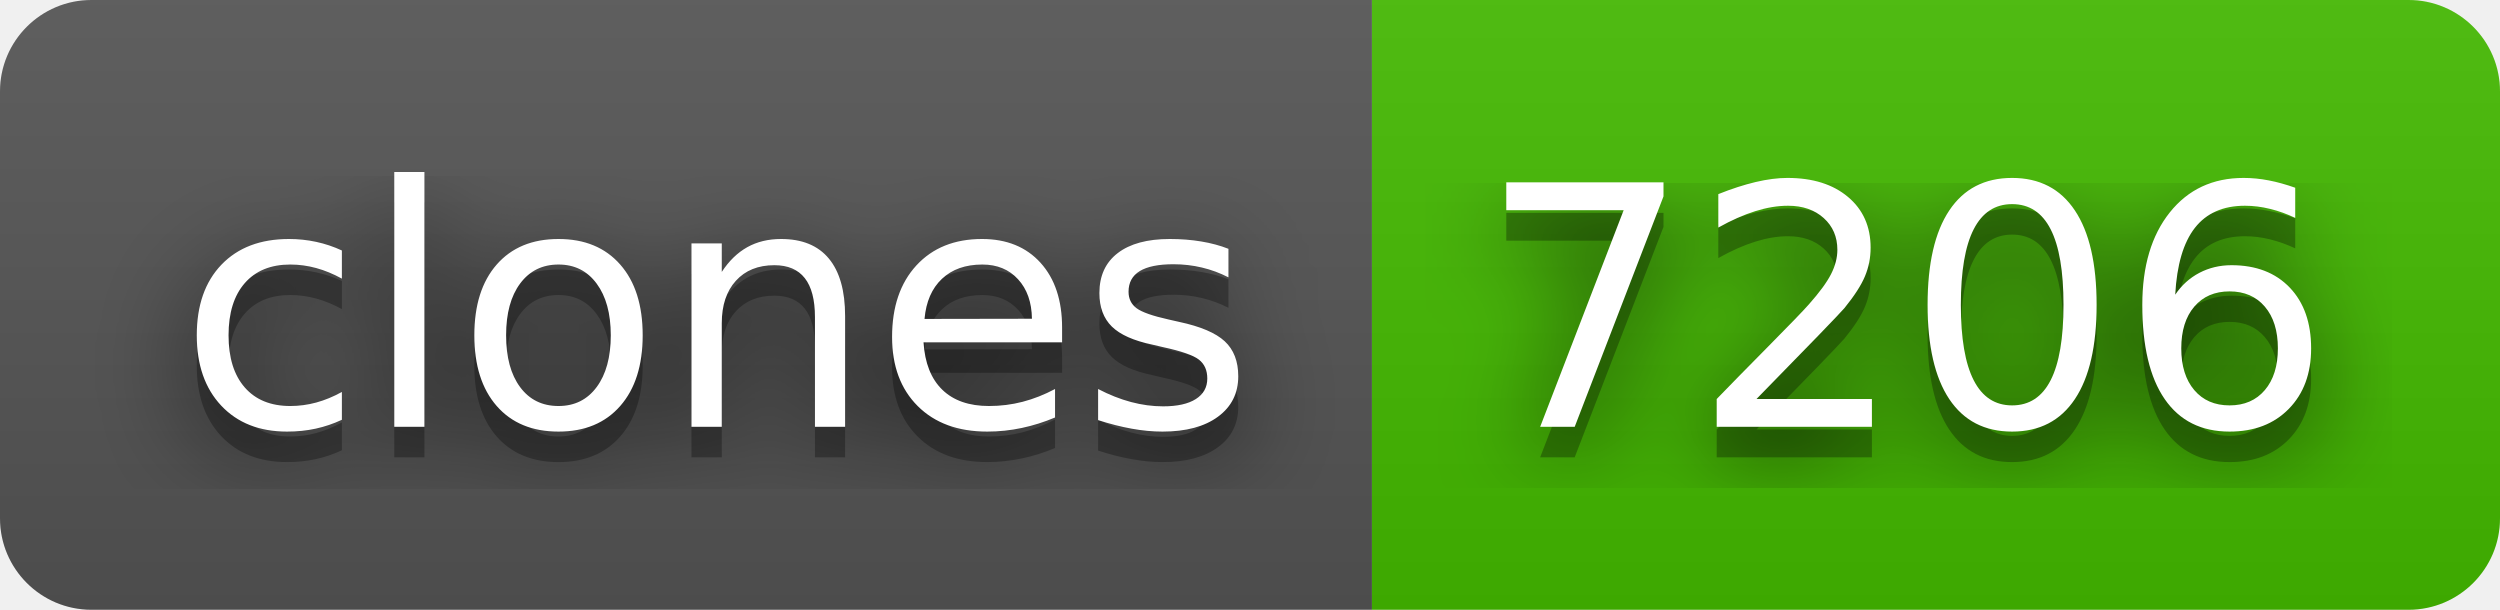
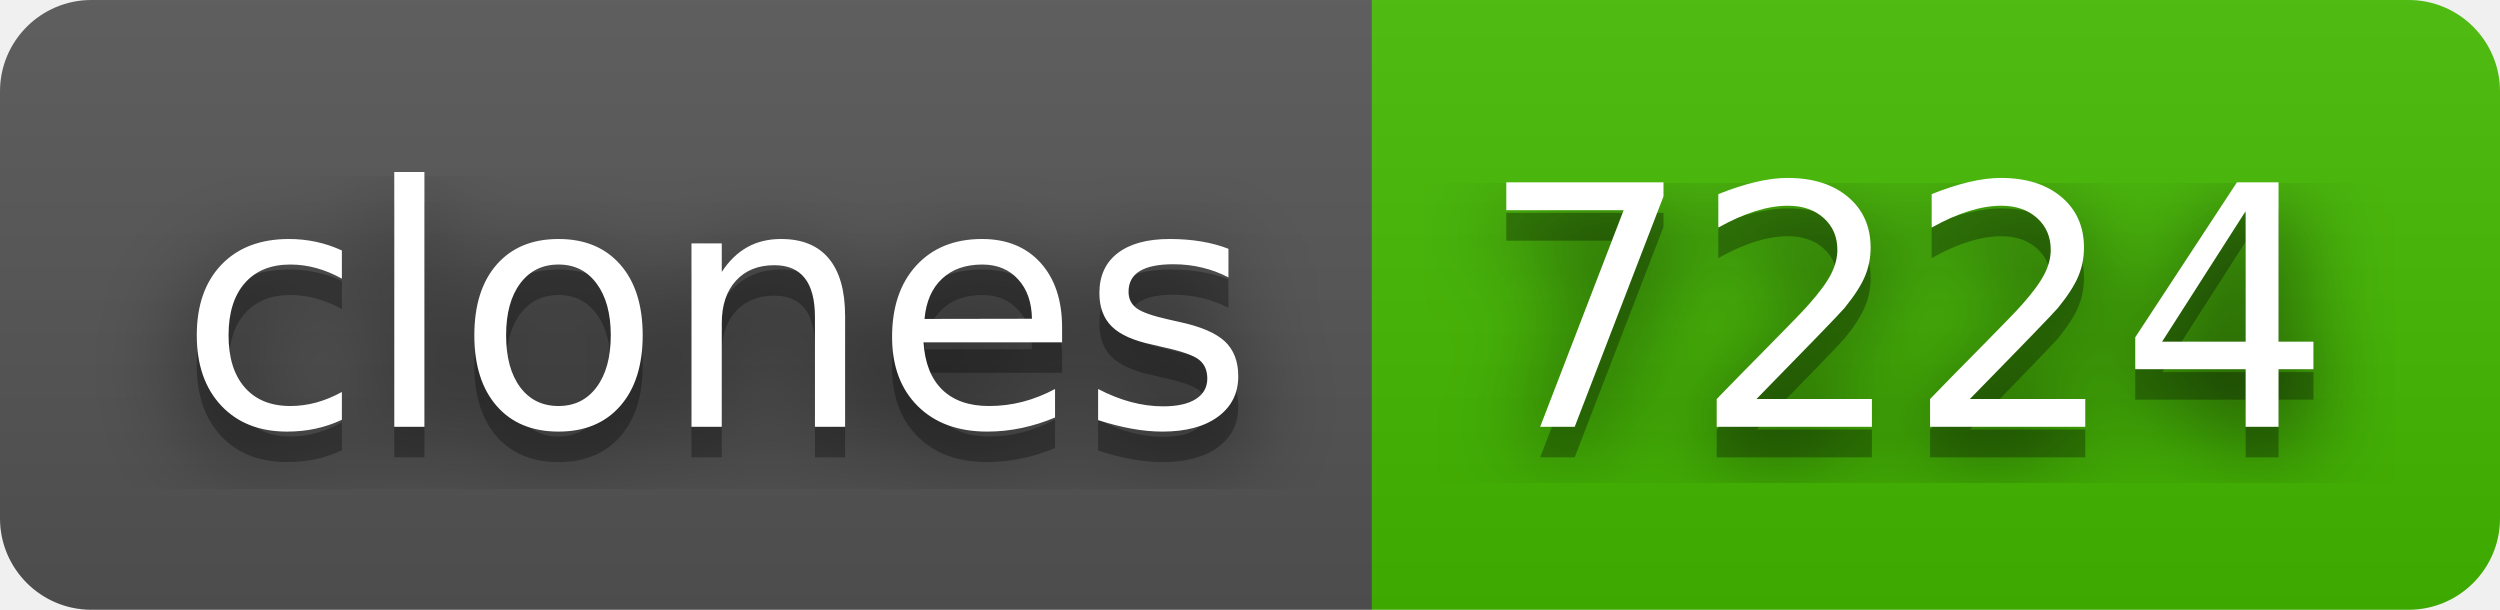
- <svg xmlns="http://www.w3.org/2000/svg" width="82" height="20" role="img" aria-label="clones: 7206">
+ <svg xmlns="http://www.w3.org/2000/svg" width="82" height="20" role="img" aria-label="clones: 7224">
  <filter id="blur">
    <feGaussianBlur stdDeviation="16" />
  </filter>
  <linearGradient id="s" x2="0" y2="100%">
    <stop offset="0" stop-color="#bbb" stop-opacity=".1" />
    <stop offset="1" stop-opacity=".1" />
  </linearGradient>
  <clipPath id="r">
    <rect width="82" height="20" rx="3" />
  </clipPath>
  <g clip-path="url(#r)">
    <rect width="45" height="20" fill="#555" />
    <rect x="45" width="37" height="20" fill="#4b0" />
    <rect width="82" height="20" fill="url(#s)" />
  </g>
  <g fill="#fff" text-anchor="middle" font-family="Verdana,Geneva,DejaVu Sans,sans-serif" text-rendering="geometricPrecision" font-size="110">
    <g transform="scale(.1)">
      <g aria-hidden="true" fill="#010101">
        <text x="235" y="150" fill-opacity=".8" filter="url(#blur)" textLength="350">clones</text>
        <text x="235" y="150" fill-opacity=".3" textLength="350">clones</text>
      </g>
      <text x="235" y="140" textLength="350">clones</text>
    </g>
    <g transform="scale(.1)">
      <g aria-hidden="true" fill="#010101">
-         <text x="625" y="150" fill-opacity=".8" filter="url(#blur)" textLength="270">7206</text>
-         <text x="625" y="150" fill-opacity=".3" textLength="270">7206</text>
+         <text x="625" y="150" fill-opacity=".8" filter="url(#blur)" textLength="270">7224</text>
+         <text x="625" y="150" fill-opacity=".3" textLength="270">7224</text>
      </g>
-       <text x="625" y="140" textLength="270">7206</text>
+       <text x="625" y="140" textLength="270">7224</text>
    </g>
  </g>
</svg>
